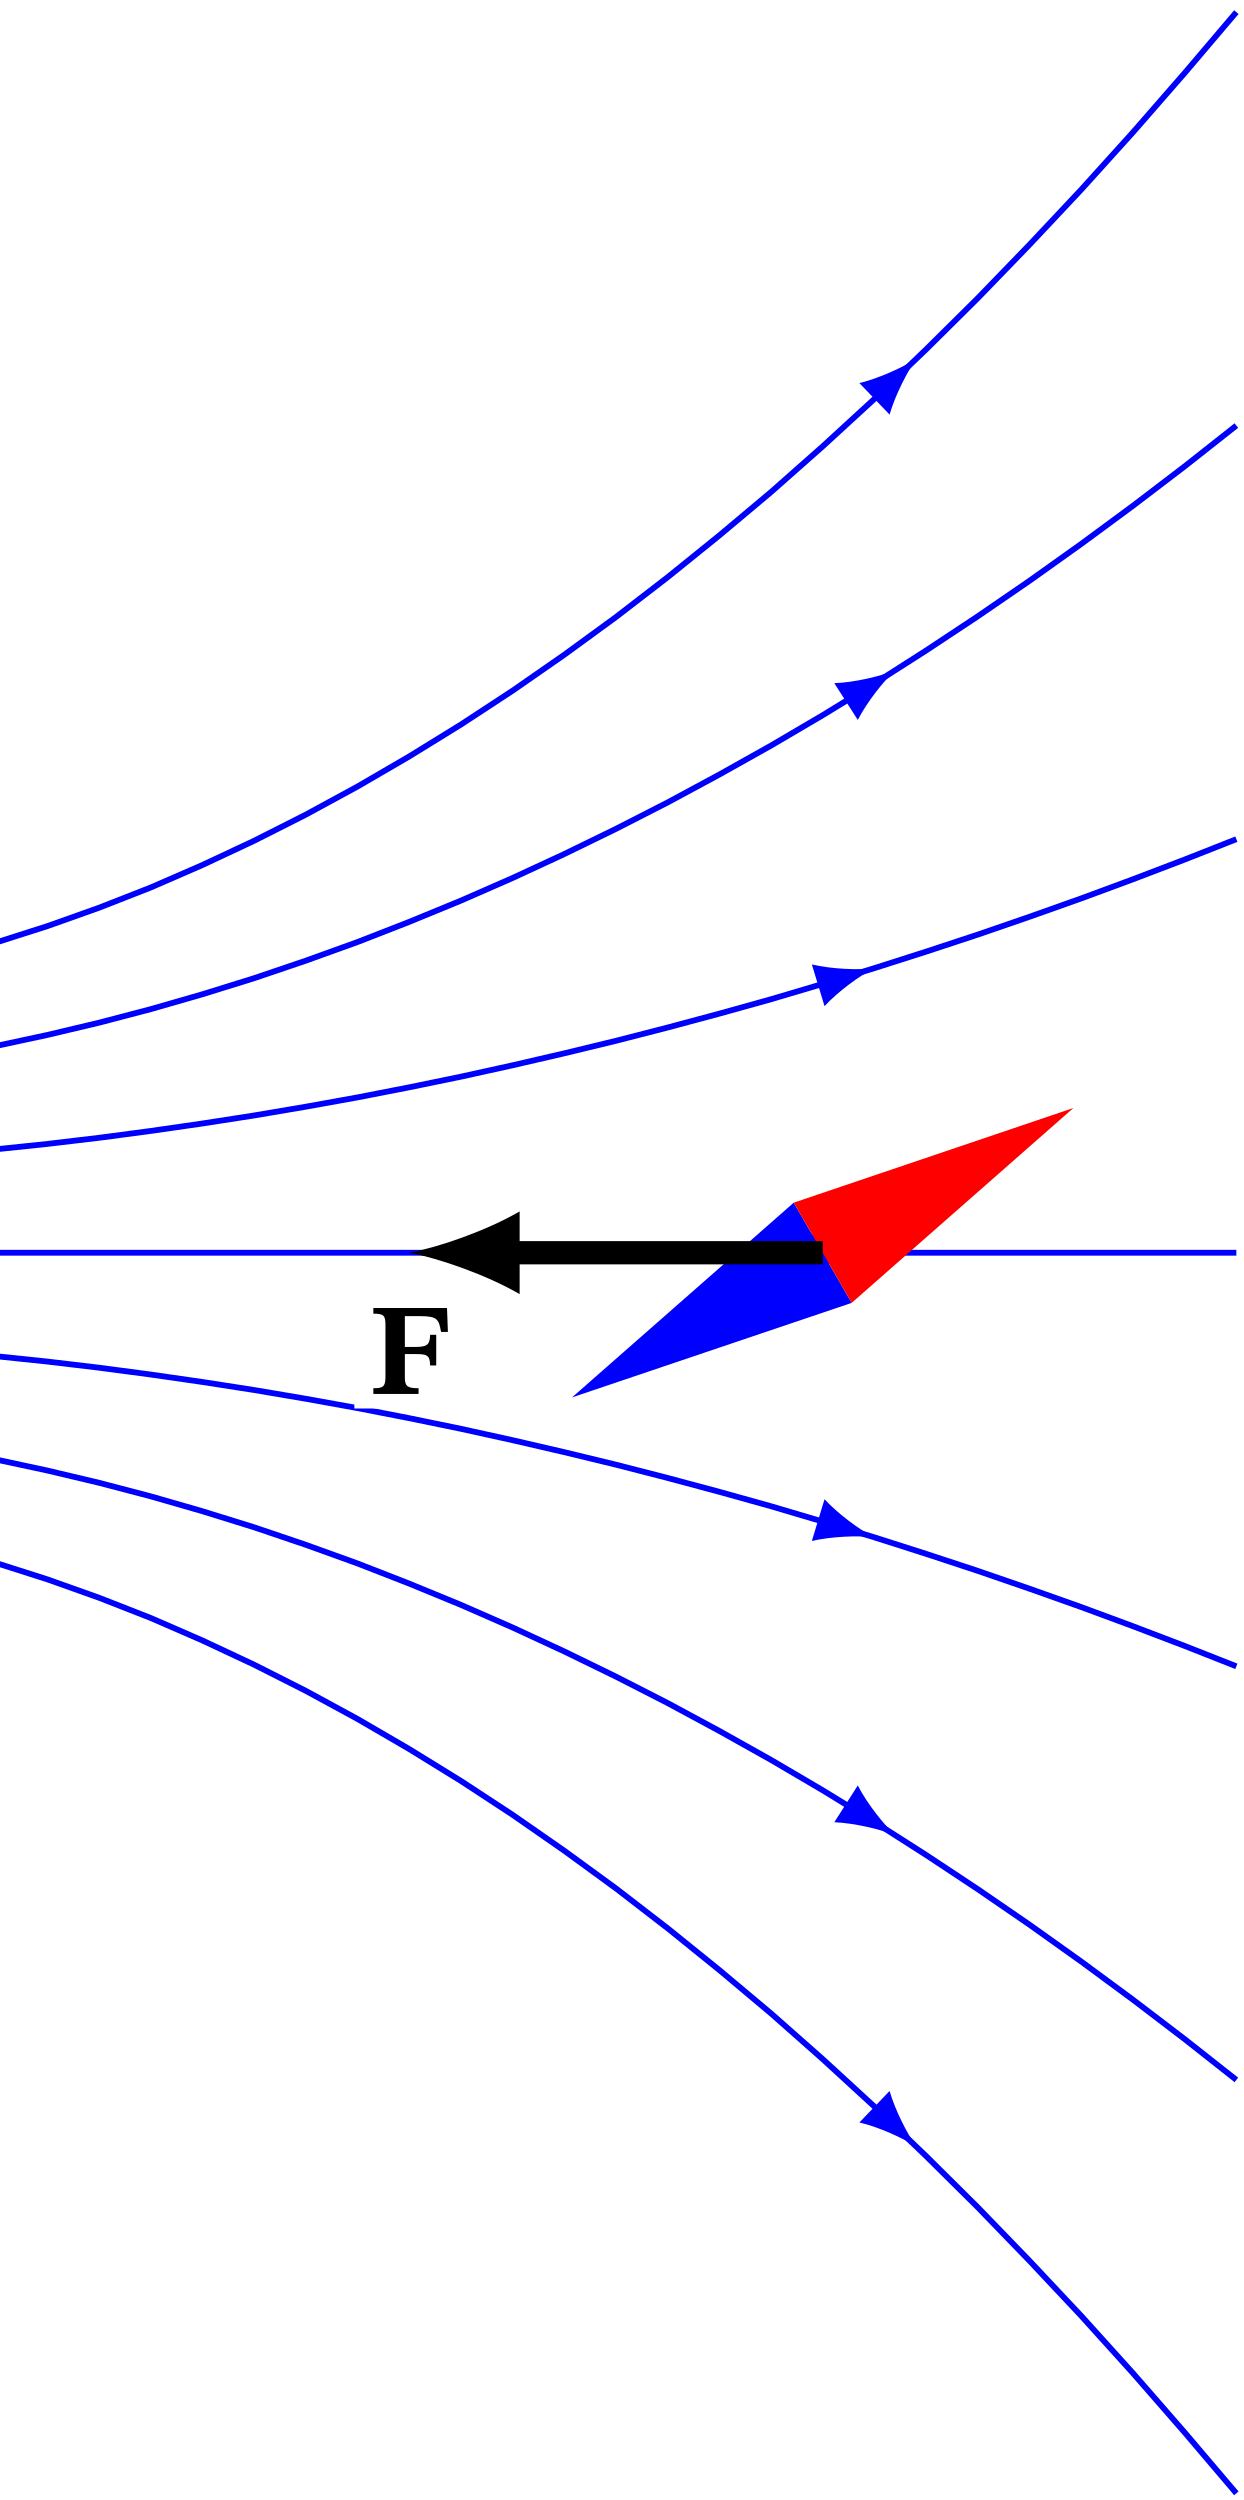
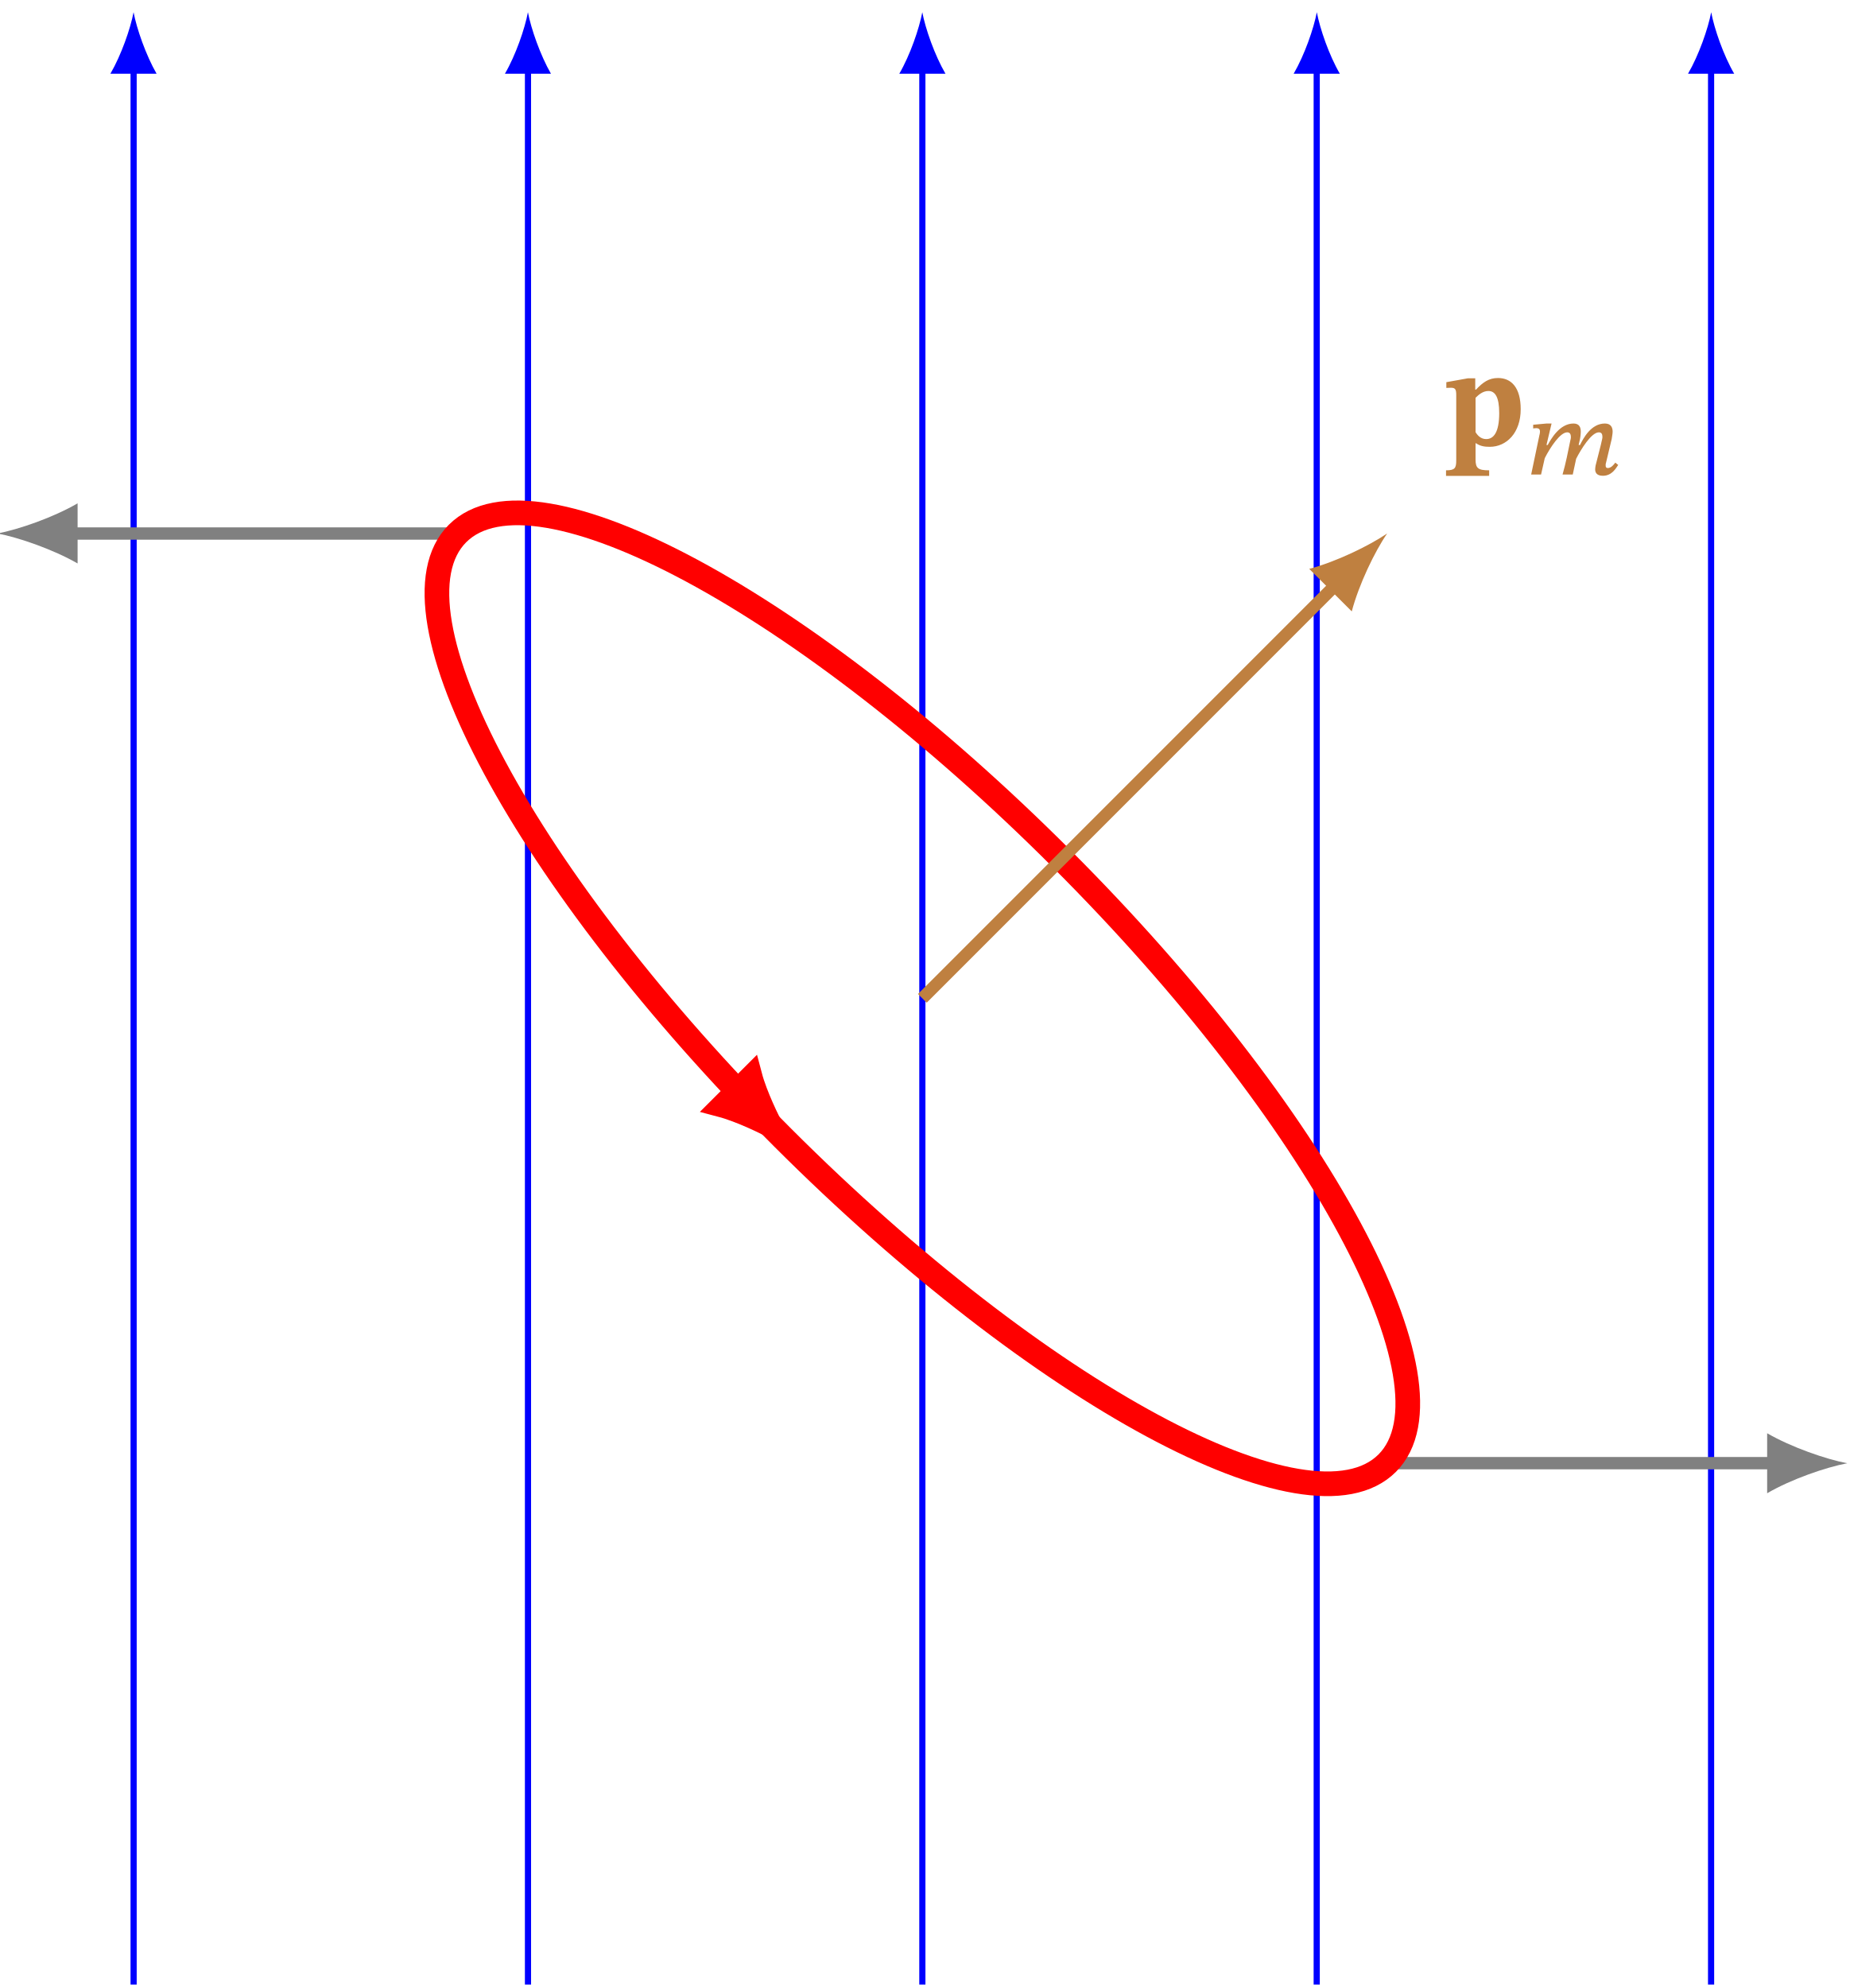
- <svg xmlns="http://www.w3.org/2000/svg" xmlns:xlink="http://www.w3.org/1999/xlink" width="85.266pt" height="171.37pt" viewBox="0 0 85.266 171.37" version="1.2">
+ <svg xmlns="http://www.w3.org/2000/svg" xmlns:xlink="http://www.w3.org/1999/xlink" width="119.664pt" height="128.566pt" viewBox="0 0 119.664 128.566" version="1.2">
  <defs>
    <g>
      <symbol overflow="visible" id="glyph0-0">
        <path style="stroke:none;" d="M 5.34 1.52 L 5.34 -7.05 L .09 -7.05 L .09 1.52 Z M 4.88 1.05 L .55 1.05 L .55 -6.58 L 4.88 -6.58 Z M 2.88 -1.53 L 2.88 -1.67 C 2.88 -2.64 4.31 -3.34 4.31 -4.66 C 4.31 -5.59 3.53 -6 2.66 -6 C 1.75 -6 1.12 -5.48 1.12 -4.77 C 1.12 -4.34 1.3 -4.14 1.59 -4.14 C 1.8 -4.14 1.98 -4.25 1.98 -4.53 C 1.98 -4.88 1.8 -4.88 1.8 -5.17 C 1.8 -5.45 2.05 -5.66 2.58 -5.66 C 3.14 -5.66 3.5 -5.34 3.5 -4.64 C 3.5 -3.25 2.52 -2.92 2.52 -1.77 L 2.52 -1.53 Z M 3.2 -.44 C 3.2 -.7 3.02 -.95 2.7 -.95 C 2.38 -.95 2.17 -.72 2.17 -.44 C 2.17 -.14 2.34 .08 2.7 .08 C 3.02 .08 3.2 -.14 3.2 -.44 Z M 3.2 -.44" />
      </symbol>
      <symbol overflow="visible" id="glyph0-1">
-         <path style="stroke:none;" d="M 3.41 0 L 3.41 -.39 C 2.69 -.39 2.47 -.5 2.47 -1.11 L 2.47 -2.73 L 3.17 -2.73 C 3.94 -2.73 4.2 -2.69 4.2 -1.95 L 4.62 -1.95 L 4.62 -4.05 L 4.2 -4.05 C 4.2 -3.33 3.94 -3.22 3.17 -3.22 L 2.47 -3.22 L 2.47 -5.33 L 3.55 -5.33 C 4.72 -5.33 4.8 -5.09 4.95 -4.25 L 5.42 -4.25 L 5.36 -5.89 L .31 -5.89 L .31 -5.5 C 1 -5.5 1.14 -5.39 1.14 -4.75 L 1.14 -1.17 C 1.14 -.5 .98 -.39 .31 -.39 L .31 0 Z M 3.41 0" />
+         <path style="stroke:none;" d="M 2.88 1.97 L 2.88 1.61 C 2.17 1.61 2 1.48 2 .91 L 2 -.14 L 2.03 -.14 C 2.31 .05 2.58 .09 2.92 .09 C 4 .09 4.92 -.81 4.92 -2.34 C 4.92 -3.75 4.31 -4.36 3.45 -4.36 C 2.86 -4.36 2.47 -4.08 2.03 -3.61 L 1.98 -3.61 L 1.98 -4.34 L 1.5 -4.34 L .11 -4.09 L .11 -3.72 C .11 -3.72 .28 -3.73 .41 -3.73 C .7 -3.73 .75 -3.61 .75 -3.25 L .75 .97 C .75 1.47 .66 1.61 .09 1.61 L .09 1.97 Z M 2.69 -.41 C 2.33 -.41 2.12 -.66 2 -.86 L 2 -3.08 C 2.19 -3.27 2.47 -3.52 2.83 -3.52 C 3.27 -3.52 3.53 -3.12 3.53 -2.09 C 3.53 -.83 3.16 -.41 2.69 -.41 Z M 2.69 -.41" />
+       </symbol>
+       <symbol overflow="visible" id="glyph1-0">
+         <path style="stroke:none;" d="M 3.56 1.02 L 3.56 -4.7 L .06 -4.7 L .06 1.02 Z M 3.25 .69 L .36 .69 L .36 -4.39 L 3.25 -4.39 Z M 1.92 -1.02 L 1.92 -1.11 C 1.92 -1.77 2.88 -2.23 2.88 -3.11 C 2.88 -3.73 2.36 -4 1.77 -4 C 1.17 -4 .75 -3.66 .75 -3.17 C .75 -2.89 .88 -2.77 1.06 -2.77 C 1.2 -2.77 1.33 -2.84 1.33 -3.02 C 1.33 -3.25 1.2 -3.25 1.2 -3.45 C 1.2 -3.64 1.36 -3.78 1.72 -3.78 C 2.09 -3.78 2.34 -3.56 2.34 -3.09 C 2.34 -2.17 1.67 -1.95 1.67 -1.17 L 1.67 -1.02 Z M 2.14 -.28 C 2.14 -.47 2.02 -.64 1.81 -.64 C 1.58 -.64 1.45 -.48 1.45 -.28 C 1.45 -.09 1.56 .05 1.8 .05 C 2.02 .05 2.14 -.09 2.14 -.28 Z M 2.14 -.28" />
+       </symbol>
+       <symbol overflow="visible" id="glyph1-1">
+         <path style="stroke:none;" d="M 3.14 0 L 3.36 -1.02 C 3.66 -1.61 4.34 -2.73 4.83 -2.73 C 5.02 -2.73 5.06 -2.59 5.06 -2.41 C 5.06 -2.33 4.98 -2.05 4.95 -1.89 L 4.62 -.59 C 4.61 -.53 4.59 -.42 4.59 -.34 C 4.59 -.16 4.66 .08 5.09 .08 C 5.69 .08 5.95 -.44 6.08 -.62 L 5.89 -.77 C 5.8 -.64 5.62 -.42 5.41 -.42 C 5.31 -.42 5.27 -.48 5.27 -.56 C 5.27 -.61 5.27 -.67 5.27 -.67 L 5.66 -2.3 C 5.67 -2.42 5.72 -2.61 5.72 -2.77 C 5.72 -3.03 5.62 -3.3 5.22 -3.3 C 4.33 -3.3 3.83 -2.36 3.61 -1.91 L 3.52 -1.91 L 3.61 -2.3 C 3.61 -2.3 3.66 -2.56 3.66 -2.77 C 3.66 -3.03 3.58 -3.3 3.19 -3.3 C 2.28 -3.3 1.72 -2.27 1.52 -1.91 L 1.44 -1.91 L 1.77 -3.3 L 1.45 -3.3 L .58 -3.22 L .58 -2.98 C .58 -2.98 .69 -3 .77 -3 C .97 -3 1.02 -2.91 1.02 -2.78 C 1.02 -2.67 .98 -2.53 .98 -2.53 L .45 0 L 1.09 0 L 1.33 -1.06 C 1.69 -1.77 2.33 -2.73 2.78 -2.73 C 2.97 -2.73 3.02 -2.59 3.02 -2.41 C 3.02 -2.36 3 -2.25 2.98 -2.19 C 2.83 -1.45 2.69 -.73 2.48 0 Z M 3.14 0" />
      </symbol>
    </g>
    <clipPath id="clip1">
-       <path d="M0 101l84.9 0l0 70.05l-84.9 0zM0 101" />
+       <path d="M8 4l1 0l0 124.35l-1 0zM8 4" />
    </clipPath>
    <clipPath id="clip2">
-       <path d="M0 94l84.9 0l0 55l-84.9 0zM0 94" />
+       <path d="M33 4l2 0l0 124.35l-2 0zM33 4" />
    </clipPath>
    <clipPath id="clip3">
-       <path d="M0 87l84.9 0l0 33l-84.9 0zM0 87" />
+       <path d="M59 4l1 0l0 124.35l-1 0zM59 4" />
    </clipPath>
    <clipPath id="clip4">
-       <path d="M0 85l84.9 0l0 2l-84.9 0zM0 85" />
+       <path d="M84 4l2 0l0 124.35l-2 0zM84 4" />
    </clipPath>
    <clipPath id="clip5">
-       <path d="M0 51l84.9 0l0 34l-84.9 0zM0 51" />
+       <path d="M110 4l1 0l0 124.35l-1 0zM110 4" />
    </clipPath>
    <clipPath id="clip6">
-       <path d="M0 23l84.9 0l0 55l-84.9 0zM0 23" />
-     </clipPath>
-     <clipPath id="clip7">
-       <path d="M0 0l84.9 0l0 71l-84.9 0zM0 0" />
+       <path d="M114 92l5.5 0l0 5l-5.5 0zM114 92" />
    </clipPath>
  </defs>
  <g id="surface1">
    <g clip-path="url(#clip1)" clip-rule="nonzero">
-       <path style="fill:none;stroke-width:0.399;stroke-linecap:butt;stroke-linejoin:miter;stroke:rgb(0%,0%,100%);stroke-opacity:1;stroke-miterlimit:10;" d="M28.35-21.26l3.54-1.13l3.54-1.26l3.55-1.39l3.54-1.54l3.54-1.66l3.54-1.79l3.55-1.93l3.54-2.06l3.55-2.19l3.54-2.32l3.54-2.46l3.55-2.59l3.54-2.73l3.54-2.86l3.55-2.98l3.54-3.13l3.54-3.25l3.54-3.39l3.55-3.52l3.54-3.66l3.55-3.78l3.54-3.92l3.54-4.06l3.55-4.18" transform="matrix(1,0,0,-1,-28.64,85.873)" />
+       <path style="fill:none;stroke-width:0.399;stroke-linecap:butt;stroke-linejoin:miter;stroke:rgb(0%,0%,100%);stroke-opacity:1;stroke-miterlimit:10;" d="M-51.02-63.78l0 123.97" transform="matrix(1,0,0,-1,59.663,64.564)" />
    </g>
-     <path style=" stroke:none;fill-rule:nonzero;fill:rgb(0%,0%,100%);fill-opacity:1;" d="M 62.82 147.16 C 62.2 146.29 61.36 144.66 60.98 143.33 L 58.91 145.49 C 60.26 145.81 61.92 146.57 62.82 147.16" />
+     <path style=" stroke:none;fill-rule:nonzero;fill:rgb(0%,0%,100%);fill-opacity:1;" d="M 8.64 .79 C 8.44 1.85 7.84 3.57 7.14 4.77 L 10.13 4.77 C 9.44 3.57 8.84 1.85 8.64 .79" />
    <g clip-path="url(#clip2)" clip-rule="nonzero">
-       <path style="fill:none;stroke-width:0.399;stroke-linecap:butt;stroke-linejoin:miter;stroke:rgb(0%,0%,100%);stroke-opacity:1;stroke-miterlimit:10;" d="M28.35-14.17l3.54-.76l3.54-.84l3.55-.93l3.54-1.02l3.54-1.1l3.54-1.2l3.55-1.28l3.54-1.38l3.55-1.46l3.54-1.55l3.54-1.64l3.55-1.73l3.54-1.81l3.54-1.91l3.55-1.99l3.54-2.08l3.54-2.17l3.54-2.26l3.55-2.35l3.54-2.43l3.55-2.53l3.54-2.61l3.54-2.7l3.55-2.8" transform="matrix(1,0,0,-1,-28.64,85.873)" />
+       <path style="fill:none;stroke-width:0.399;stroke-linecap:butt;stroke-linejoin:miter;stroke:rgb(0%,0%,100%);stroke-opacity:1;stroke-miterlimit:10;" d="M-25.51-63.78l0 123.97" transform="matrix(1,0,0,-1,59.663,64.564)" />
    </g>
-     <path style=" stroke:none;fill-rule:nonzero;fill:rgb(0%,0%,100%);fill-opacity:1;" d="M 61.36 125.8 C 60.57 125.05 59.43 123.62 58.8 122.39 L 57.19 124.91 C 58.57 124.97 60.35 125.39 61.36 125.8" />
+     <path style=" stroke:none;fill-rule:nonzero;fill:rgb(0%,0%,100%);fill-opacity:1;" d="M 34.15 .79 C 33.95 1.85 33.36 3.57 32.66 4.77 L 35.64 4.77 C 34.95 3.57 34.35 1.85 34.15 .79" />
    <g clip-path="url(#clip3)" clip-rule="nonzero">
-       <path style="fill:none;stroke-width:0.399;stroke-linecap:butt;stroke-linejoin:miter;stroke:rgb(0%,0%,100%);stroke-opacity:1;stroke-miterlimit:10;" d="M28.35-7.09l3.54-.37l3.54-.42l3.55-.47l3.54-.51l3.54-.55l3.54-.6l3.55-.64l3.54-.69l3.55-.73l3.54-.78l3.54-.82l3.55-.86l3.54-.91l3.54-.95l3.55-.99l3.54-1.05l3.54-1.08l3.54-1.13l3.55-1.17l3.54-1.22l3.55-1.26l3.54-1.31l3.54-1.35l3.55-1.4" transform="matrix(1,0,0,-1,-28.64,85.873)" />
+       <path style="fill:none;stroke-width:0.399;stroke-linecap:butt;stroke-linejoin:miter;stroke:rgb(0%,0%,100%);stroke-opacity:1;stroke-miterlimit:10;" d="M0-63.78l0 123.97" transform="matrix(1,0,0,-1,59.663,64.564)" />
    </g>
-     <path style=" stroke:none;fill-rule:nonzero;fill:rgb(0%,0%,100%);fill-opacity:1;" d="M 59.9 105.37 C 58.94 104.87 57.46 103.79 56.52 102.77 L 55.65 105.63 C 57 105.32 58.82 105.25 59.9 105.37" />
+     <path style=" stroke:none;fill-rule:nonzero;fill:rgb(0%,0%,100%);fill-opacity:1;" d="M 59.66 .79 C 59.46 1.85 58.87 3.57 58.17 4.77 L 61.16 4.77 C 60.46 3.57 59.86 1.85 59.66 .79" />
    <g clip-path="url(#clip4)" clip-rule="nonzero">
-       <path style="fill:none;stroke-width:0.399;stroke-linecap:butt;stroke-linejoin:miter;stroke:rgb(0%,0%,100%);stroke-opacity:1;stroke-miterlimit:10;" d="M28.35 0l85.04 0" transform="matrix(1,0,0,-1,-28.64,85.873)" />
+       <path style="fill:none;stroke-width:0.399;stroke-linecap:butt;stroke-linejoin:miter;stroke:rgb(0%,0%,100%);stroke-opacity:1;stroke-miterlimit:10;" d="M25.51-63.78l0 123.97" transform="matrix(1,0,0,-1,59.663,64.564)" />
    </g>
-     <path style=" stroke:none;fill-rule:nonzero;fill:rgb(0%,0%,100%);fill-opacity:1;" d="M 59.23 85.87 C 58.17 85.67 56.45 85.07 55.25 84.38 L 55.25 87.37 C 56.45 86.67 58.17 86.07 59.23 85.87" />
+     <path style=" stroke:none;fill-rule:nonzero;fill:rgb(0%,0%,100%);fill-opacity:1;" d="M 85.18 .79 C 84.98 1.85 84.38 3.57 83.68 4.77 L 86.67 4.77 C 85.97 3.57 85.38 1.85 85.18 .79" />
    <g clip-path="url(#clip5)" clip-rule="nonzero">
-       <path style="fill:none;stroke-width:0.399;stroke-linecap:butt;stroke-linejoin:miter;stroke:rgb(0%,0%,100%);stroke-opacity:1;stroke-miterlimit:10;" d="M28.35 7.09l3.54.37l3.54.42l3.55.47l3.54.51l3.54.55l3.54.6l3.55.64l3.54.69l3.55.73l3.54.78l3.54.82l3.55.86l3.54.91l3.54.95l3.55.99l3.54 1.05l3.54 1.08l3.54 1.13l3.55 1.17l3.54 1.22l3.55 1.26l3.54 1.31l3.54 1.35l3.55 1.4" transform="matrix(1,0,0,-1,-28.64,85.873)" />
+       <path style="fill:none;stroke-width:0.399;stroke-linecap:butt;stroke-linejoin:miter;stroke:rgb(0%,0%,100%);stroke-opacity:1;stroke-miterlimit:10;" d="M51.02-63.78l0 123.97" transform="matrix(1,0,0,-1,59.663,64.564)" />
    </g>
-     <path style=" stroke:none;fill-rule:nonzero;fill:rgb(0%,0%,100%);fill-opacity:1;" d="M 59.9 66.38 C 58.82 66.5 57 66.43 55.65 66.11 L 56.52 68.97 C 57.46 67.95 58.94 66.88 59.9 66.38" />
+     <path style=" stroke:none;fill-rule:nonzero;fill:rgb(0%,0%,100%);fill-opacity:1;" d="M 110.69 .79 C 110.49 1.85 109.89 3.57 109.19 4.77 L 112.18 4.77 C 111.48 3.57 110.89 1.85 110.69 .79" />
+     <path style="fill:none;stroke-width:0.797;stroke-linecap:butt;stroke-linejoin:miter;stroke:rgb(50%,50%,50%);stroke-opacity:1;stroke-miterlimit:10;" d="M-30.07 30.06l-25.1 0" transform="matrix(1,0,0,-1,59.663,64.564)" />
+     <path style=" stroke:none;fill-rule:nonzero;fill:rgb(50%,50%,50%);fill-opacity:1;" d="M -.16 34.5 C 1.21 34.76 3.46 35.54 5.02 36.44 L 5.02 32.55 C 3.46 33.46 1.21 34.24 -.16 34.5" />
+     <path style="fill:none;stroke-width:0.797;stroke-linecap:butt;stroke-linejoin:miter;stroke:rgb(50%,50%,50%);stroke-opacity:1;stroke-miterlimit:10;" d="M30.07-30.06l25.1 0" transform="matrix(1,0,0,-1,59.663,64.564)" />
    <g clip-path="url(#clip6)" clip-rule="nonzero">
-       <path style="fill:none;stroke-width:0.399;stroke-linecap:butt;stroke-linejoin:miter;stroke:rgb(0%,0%,100%);stroke-opacity:1;stroke-miterlimit:10;" d="M28.35 14.17l3.54.76l3.54.84l3.55.93l3.54 1.02l3.54 1.1l3.54 1.2l3.55 1.28l3.54 1.38l3.55 1.46l3.54 1.55l3.54 1.64l3.55 1.73l3.54 1.81l3.54 1.91l3.55 1.99l3.54 2.08l3.54 2.17l3.54 2.26l3.55 2.35l3.54 2.43l3.55 2.53l3.54 2.61l3.54 2.7l3.55 2.8" transform="matrix(1,0,0,-1,-28.64,85.873)" />
+       <path style=" stroke:none;fill-rule:nonzero;fill:rgb(50%,50%,50%);fill-opacity:1;" d="M 119.49 94.63 C 118.11 94.37 115.87 93.59 114.31 92.69 L 114.31 96.57 C 115.87 95.66 118.11 94.89 119.49 94.63" />
    </g>
-     <path style=" stroke:none;fill-rule:nonzero;fill:rgb(0%,0%,100%);fill-opacity:1;" d="M 61.36 45.95 C 60.35 46.36 58.57 46.78 57.19 46.83 L 58.8 49.35 C 59.43 48.12 60.57 46.69 61.36 45.95" />
-     <g clip-path="url(#clip7)" clip-rule="nonzero">
-       <path style="fill:none;stroke-width:0.399;stroke-linecap:butt;stroke-linejoin:miter;stroke:rgb(0%,0%,100%);stroke-opacity:1;stroke-miterlimit:10;" d="M28.35 21.26l3.54 1.13l3.54 1.26l3.55 1.39l3.54 1.54l3.54 1.66l3.54 1.79l3.55 1.93l3.54 2.06l3.55 2.19l3.54 2.32l3.54 2.46l3.55 2.59l3.54 2.73l3.54 2.86l3.55 2.98l3.54 3.13l3.54 3.25l3.54 3.39l3.55 3.52l3.54 3.66l3.55 3.78l3.54 3.92l3.54 4.06l3.55 4.18" transform="matrix(1,0,0,-1,-28.64,85.873)" />
+     <path style="fill:none;stroke-width:1.594;stroke-linecap:butt;stroke-linejoin:miter;stroke:rgb(100%,0%,0%);stroke-opacity:1;stroke-miterlimit:10;" d="M 9.02 9.02 C -7.58 25.63 -25.08 35.05 -30.07 30.06 C -35.05 25.08 -25.62 7.58 -9.02 -9.02 C 7.59 -25.62 25.08 -35.05 30.07 -30.06 C 35.05 -25.08 25.63 -7.58 9.02 9.02" transform="matrix(1,0,0,-1,59.663,64.564)" />
+     <path style="fill-rule:nonzero;fill:rgb(100%,0%,0%);fill-opacity:1;stroke-width:1.395;stroke-linecap:butt;stroke-linejoin:miter;stroke:rgb(100%,0%,0%);stroke-opacity:1;stroke-miterlimit:10;" d="M 3.4 0 C 2.98 .11 1.15 .73 0 1.4 L 0 -1.4 C 1.15 -.73 2.98 -.11 3.4 0 Z M 3.4 0" transform="matrix(0.70708,0.7071,0.7071,-0.70708,47.61263,70.55304)" />
+     <path style="fill:none;stroke-width:0.797;stroke-linecap:butt;stroke-linejoin:miter;stroke:rgb(75%,50%,25%);stroke-opacity:1;stroke-miterlimit:10;" d="M0 0l26.77 26.77" transform="matrix(1,0,0,-1,59.663,64.564)" />
+     <path style=" stroke:none;fill-rule:nonzero;fill:rgb(75%,50%,25%);fill-opacity:1;" d="M 89.73 34.5 C 88.57 35.29 86.43 36.33 84.69 36.79 L 87.44 39.54 C 87.9 37.8 88.93 35.66 89.73 34.5" />
+     <g style="fill:rgb(75%,50%,25%);fill-opacity:1;">
+       <use xlink:href="#glyph0-1" x="93.448" y="28.806" />
    </g>
-     <path style=" stroke:none;fill-rule:nonzero;fill:rgb(0%,0%,100%);fill-opacity:1;" d="M 62.82 24.58 C 61.92 25.17 60.26 25.93 58.91 26.26 L 60.98 28.42 C 61.36 27.09 62.2 25.46 62.82 24.58" />
-     <path style=" stroke:none;fill-rule:nonzero;fill:rgb(0%,0%,100%);fill-opacity:1;" d="M39.21 95.79l19.17-6.48l-3.97-6.87zM39.21 95.79" />
-     <path style=" stroke:none;fill-rule:nonzero;fill:rgb(100%,0%,0%);fill-opacity:1;" d="M73.58 75.95l-15.2 13.36l-3.97-6.87zM73.58 75.95" />
-     <path style="fill:none;stroke-width:1.594;stroke-linecap:butt;stroke-linejoin:miter;stroke:rgb(0%,0%,0%);stroke-opacity:1;stroke-miterlimit:10;" d="M85.04 0l-21.53 0" transform="matrix(1,0,0,-1,-28.64,85.873)" />
-     <path style=" stroke:none;fill-rule:nonzero;fill:rgb(0%,0%,0%);fill-opacity:1;" d="M 28.05 85.87 C 30.07 86.25 33.35 87.39 35.62 88.71 L 35.62 83.04 C 33.35 84.36 30.07 85.5 28.05 85.87" />
-     <path style=" stroke:none;fill-rule:nonzero;fill:rgb(100%,100%,100%);fill-opacity:1;" d="M24.29 96.55l7.53 0l0-7.89l-7.53 0zM24.29 96.55" />
-     <g style="fill:rgb(0%,0%,0%);fill-opacity:1;">
-       <use xlink:href="#glyph0-1" x="25.282" y="95.55" />
+     <g style="fill:rgb(75%,50%,25%);fill-opacity:1;">
+       <use xlink:href="#glyph1-1" x="98.595" y="30.689" />
    </g>
  </g>
</svg>
